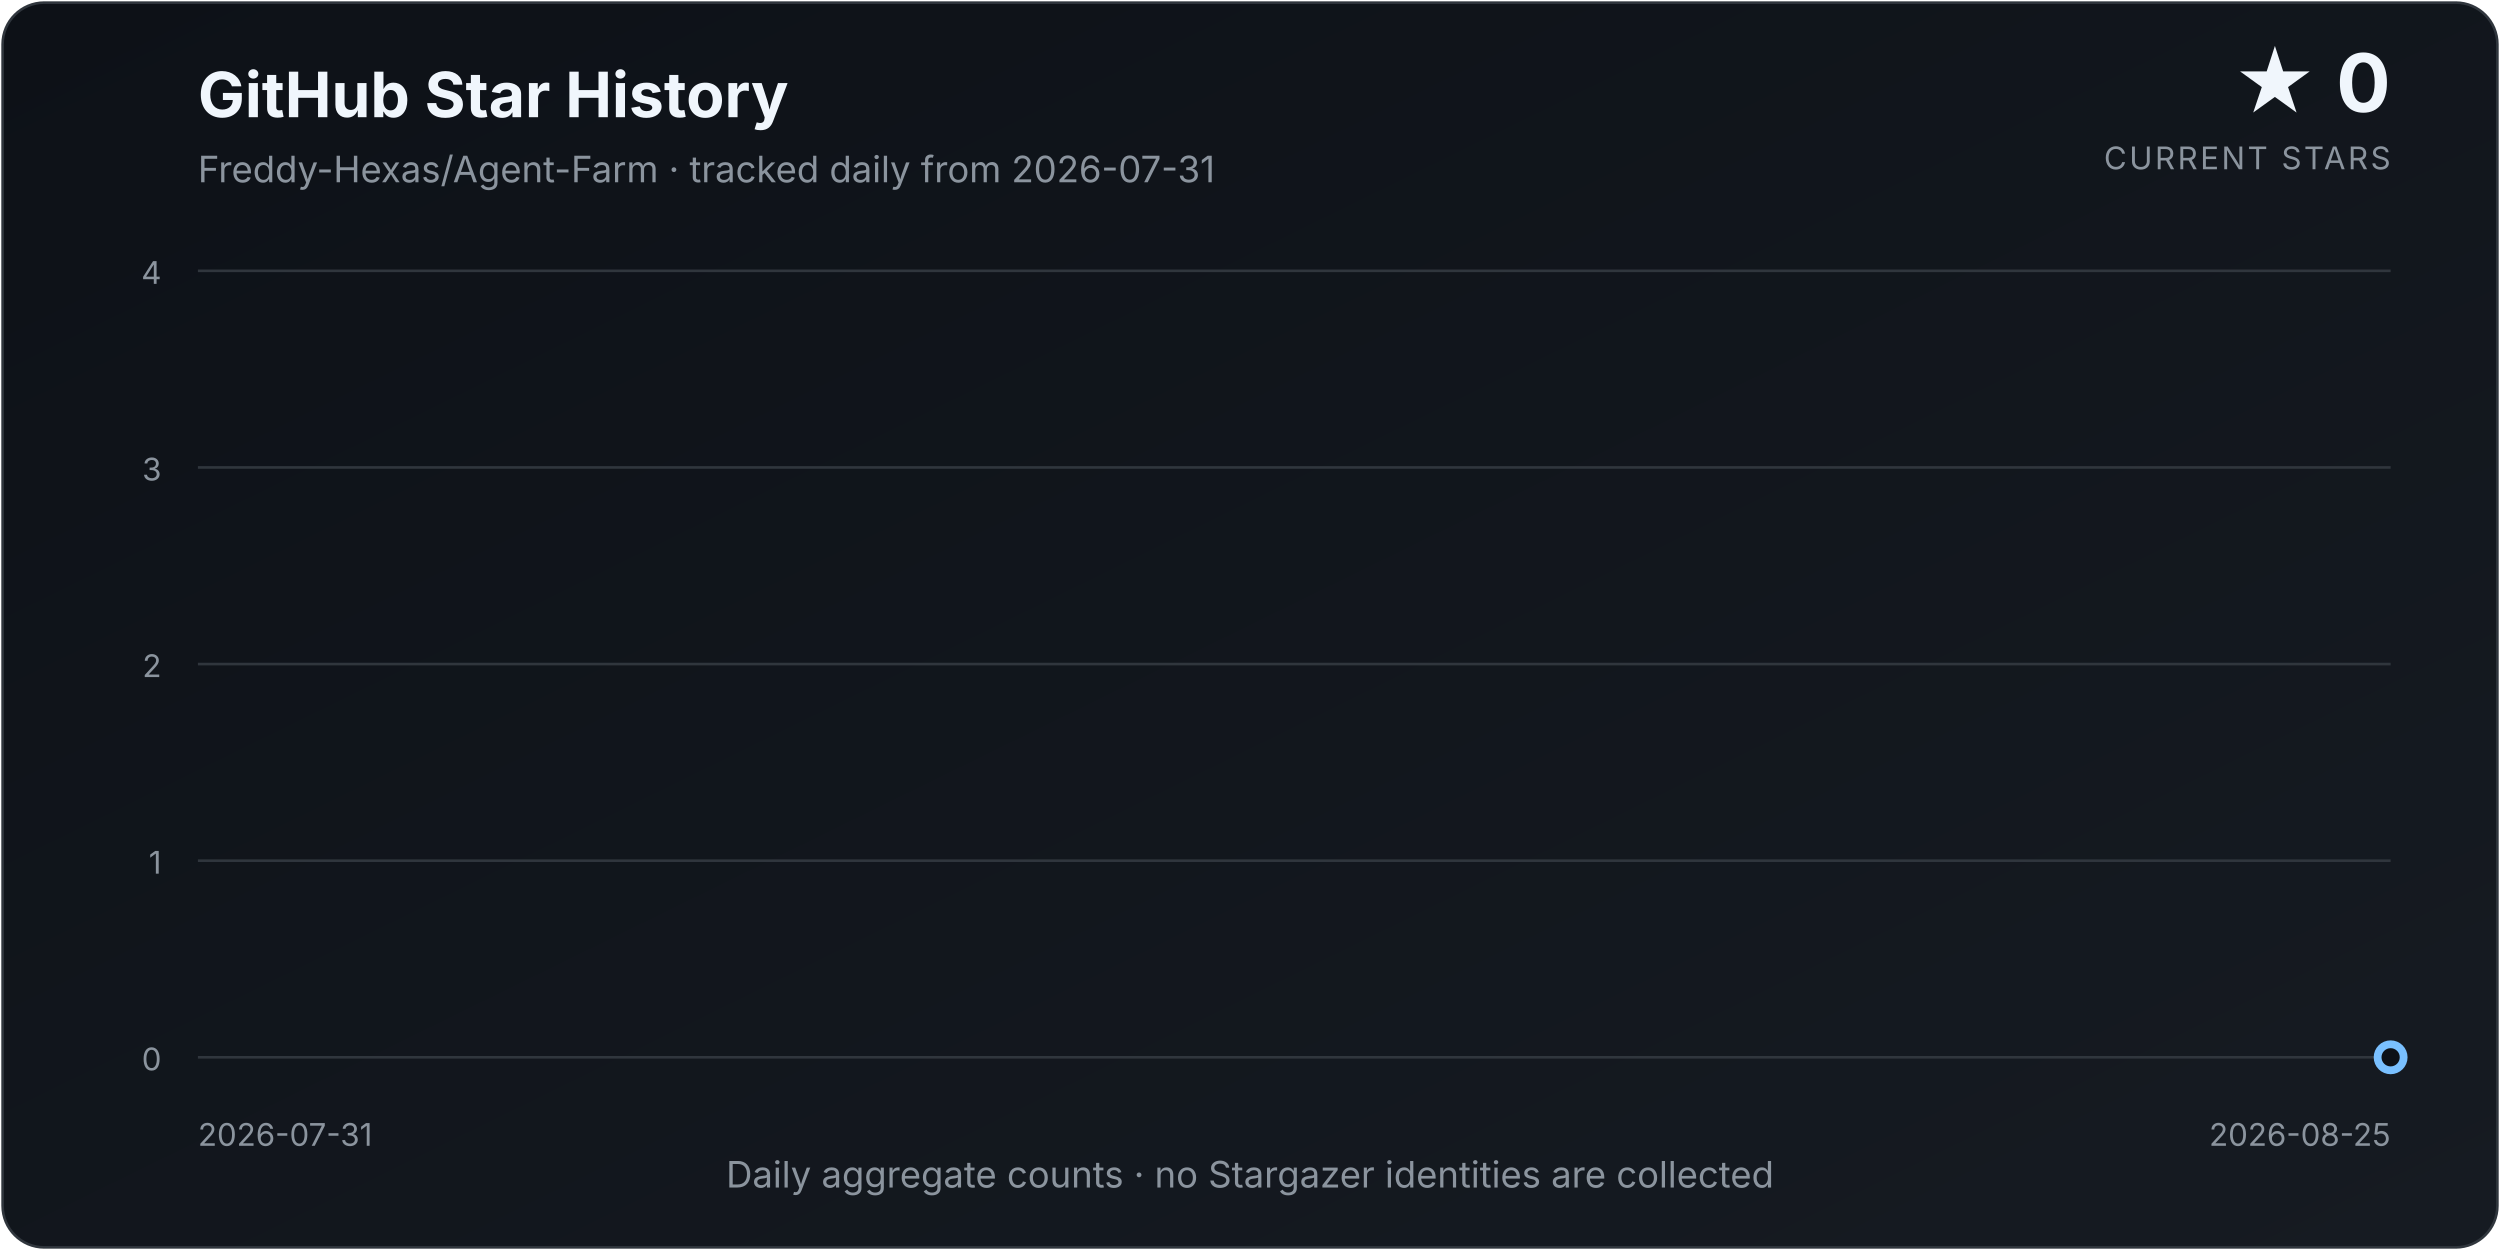
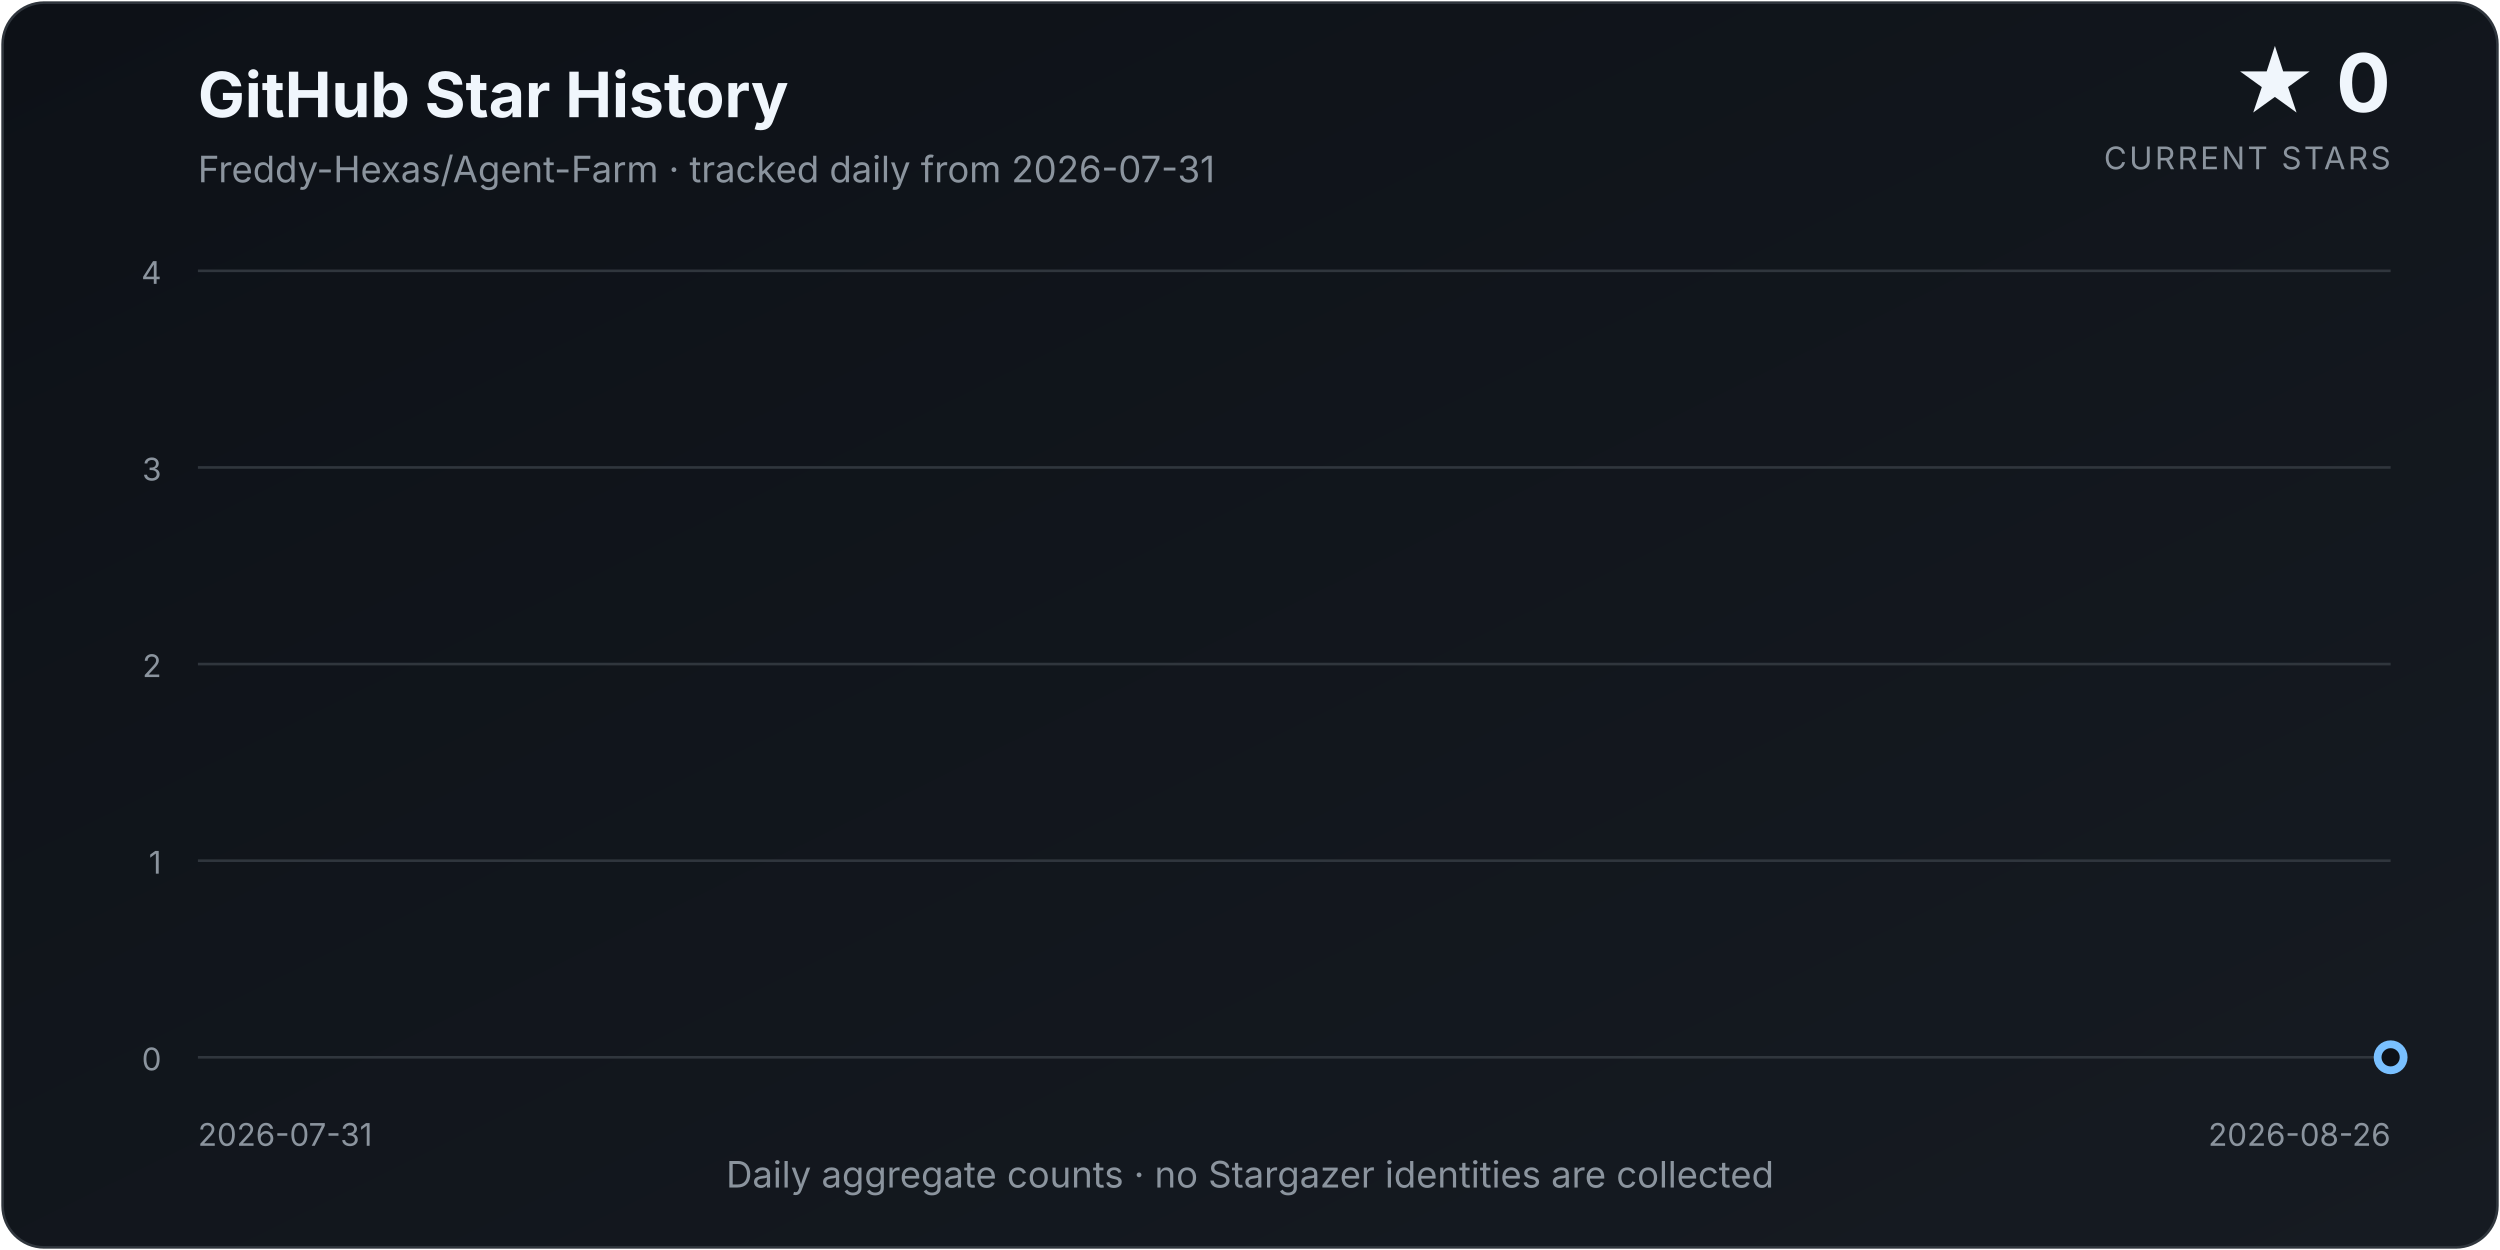
<svg xmlns="http://www.w3.org/2000/svg" width="960" height="480" viewBox="0 0 960 480" role="img" aria-labelledby="title description">
  <defs>
    <linearGradient id="background" x1="0" y1="0" x2="1" y2="1">
      <stop offset="0%" stop-color="#0d1117" />
      <stop offset="100%" stop-color="#161b22" />
    </linearGradient>
    <linearGradient id="area" x1="0" y1="0" x2="0" y2="1">
      <stop offset="0%" stop-color="#58a6ff" stop-opacity="0.34" />
      <stop offset="100%" stop-color="#58a6ff" stop-opacity="0.02" />
    </linearGradient>
    <filter id="glow" x="-30%" y="-30%" width="160%" height="160%">
      <feGaussianBlur stdDeviation="4" result="blur" />
      <feMerge>
        <feMergeNode in="blur" />
        <feMergeNode in="SourceGraphic" />
      </feMerge>
    </filter>
  </defs>
  <style>
    text { font-family: Inter, ui-sans-serif, system-ui, -apple-system, "Segoe UI", sans-serif; }
    .title { fill: #f0f6fc; font-size: 24px; font-weight: 700; }
    .subtitle { fill: #8b949e; font-size: 14px; }
    .count { fill: #f0f6fc; font-size: 31px; font-weight: 750; }
    .count-label { fill: #8b949e; font-size: 12px; letter-spacing: 0.08em; }
    .axis { fill: #8b949e; font-size: 12px; }
    .grid { stroke: #30363d; stroke-width: 1; }
  </style>
  <rect x="1" y="1" width="958" height="478" rx="16" fill="url(#background)" stroke="#30363d" />
  <text x="76" y="45" class="title">GitHub Star History</text>
  <text x="76" y="70" class="subtitle">Freddy-Hexas/Agent-Farm · tracked daily from 2026-07-31</text>
  <text x="918" y="43" class="count" text-anchor="end">★ 0</text>
  <text x="918" y="65" class="count-label" text-anchor="end">CURRENT STARS</text>
  <line x1="76" y1="406.00" x2="918" y2="406.00" class="grid" />
  <text x="62" y="411.00" class="axis" text-anchor="end">0</text>
  <line x1="76" y1="330.50" x2="918" y2="330.50" class="grid" />
  <text x="62" y="335.50" class="axis" text-anchor="end">1</text>
  <line x1="76" y1="255.00" x2="918" y2="255.00" class="grid" />
  <text x="62" y="260.00" class="axis" text-anchor="end">2</text>
  <line x1="76" y1="179.50" x2="918" y2="179.50" class="grid" />
  <text x="62" y="184.50" class="axis" text-anchor="end">3</text>
  <line x1="76" y1="104.00" x2="918" y2="104.00" class="grid" />
  <text x="62" y="109.00" class="axis" text-anchor="end">4</text>
-   <path d="M 76.00 406.00 L 76.00 406.00 L 109.68 406.00 L 143.36 406.00 L 177.04 406.00 L 210.72 406.00 L 244.40 406.00 L 278.08 406.00 L 311.76 406.00 L 345.44 406.00 L 379.12 406.00 L 412.80 406.00 L 446.48 406.00 L 480.16 406.00 L 513.84 406.00 L 547.52 406.00 L 581.20 406.00 L 614.88 406.00 L 648.56 406.00 L 682.24 406.00 L 715.92 406.00 L 749.60 406.00 L 783.28 406.00 L 816.96 406.00 L 850.64 406.00 L 884.32 406.00 L 918.00 406.00 L 918.00 406.00 Z" fill="url(#area)" />
-   <path d="M 76.00 406.00 L 109.68 406.00 L 143.36 406.00 L 177.04 406.00 L 210.72 406.00 L 244.40 406.00 L 278.08 406.00 L 311.76 406.00 L 345.44 406.00 L 379.12 406.00 L 412.80 406.00 L 446.48 406.00 L 480.16 406.00 L 513.84 406.00 L 547.52 406.00 L 581.20 406.00 L 614.88 406.00 L 648.56 406.00 L 682.24 406.00 L 715.92 406.00 L 749.60 406.00 L 783.28 406.00 L 816.96 406.00 L 850.64 406.00 L 884.32 406.00 L 918.00 406.00" fill="none" stroke="#58a6ff" stroke-width="3.5" stroke-linecap="round" stroke-linejoin="round" filter="url(#glow)" />
+   <path d="M 76.00 406.00 L 76.00 406.00 L 108.38 406.00 L 140.77 406.00 L 173.15 406.00 L 205.54 406.00 L 237.92 406.00 L 270.31 406.00 L 302.69 406.00 L 335.08 406.00 L 367.46 406.00 L 399.85 406.00 L 432.23 406.00 L 464.62 406.00 L 497.00 406.00 L 529.38 406.00 L 561.77 406.00 L 594.15 406.00 L 626.54 406.00 L 658.92 406.00 L 691.31 406.00 L 723.69 406.00 L 756.08 406.00 L 788.46 406.00 L 820.85 406.00 L 853.23 406.00 L 885.62 406.00 L 918.00 406.00 L 918.00 406.00 Z" fill="url(#area)" />
+   <path d="M 76.00 406.00 L 108.38 406.00 L 140.77 406.00 L 173.15 406.00 L 205.54 406.00 L 237.92 406.00 L 270.31 406.00 L 302.69 406.00 L 335.08 406.00 L 367.46 406.00 L 399.85 406.00 L 432.23 406.00 L 464.62 406.00 L 497.00 406.00 L 529.38 406.00 L 561.77 406.00 L 594.15 406.00 L 626.54 406.00 L 658.92 406.00 L 691.31 406.00 L 723.69 406.00 L 756.08 406.00 L 788.46 406.00 L 820.85 406.00 L 853.23 406.00 L 885.62 406.00 L 918.00 406.00" fill="none" stroke="#58a6ff" stroke-width="3.5" stroke-linecap="round" stroke-linejoin="round" filter="url(#glow)" />
  <circle cx="918.00" cy="406.00" r="5" fill="#0d1117" stroke="#79c0ff" stroke-width="3" />
  <text x="76" y="440" class="axis" text-anchor="start">2026-07-31</text>
-   <text x="918" y="440" class="axis" text-anchor="end">2026-08-25</text>
+   <text x="918" y="440" class="axis" text-anchor="end">2026-08-26</text>
  <text x="480.0" y="456" class="subtitle" text-anchor="middle">Daily aggregate counts · no Stargazer identities are collected</text>
</svg>
